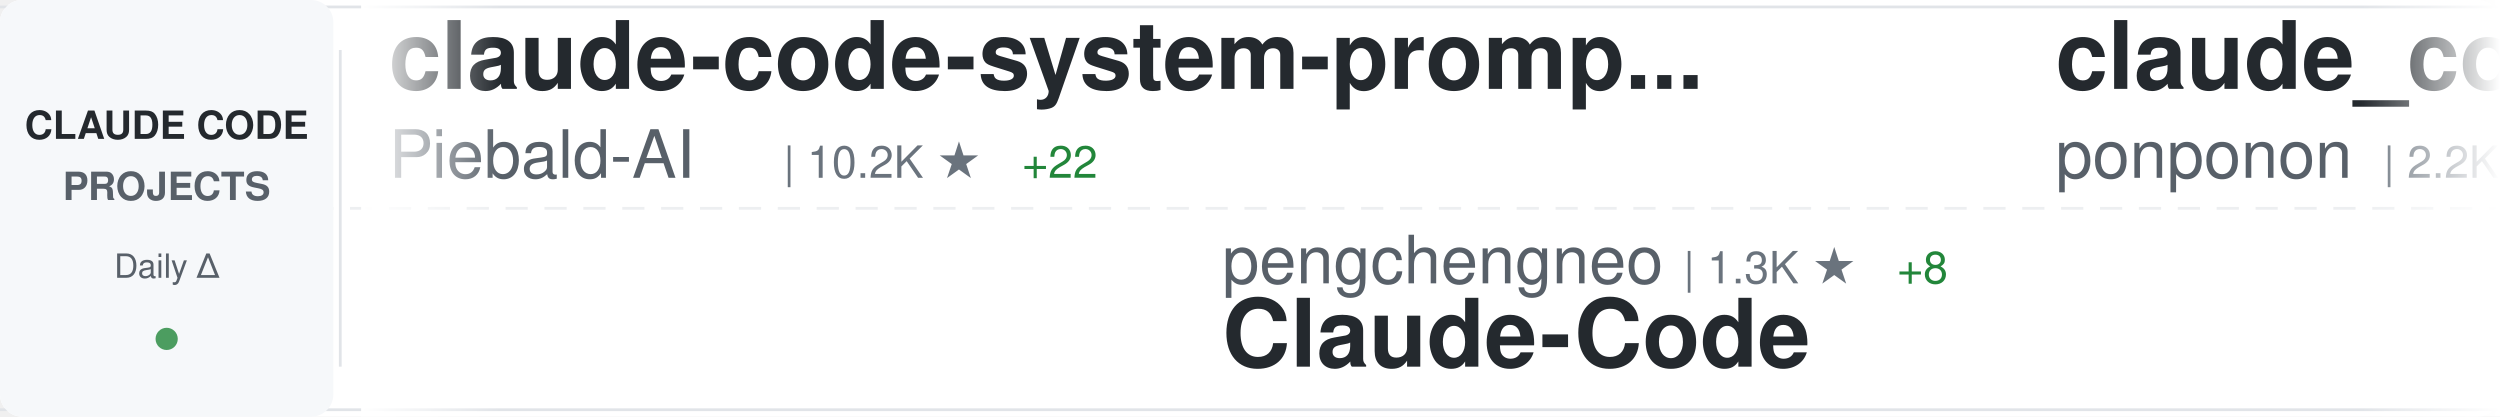
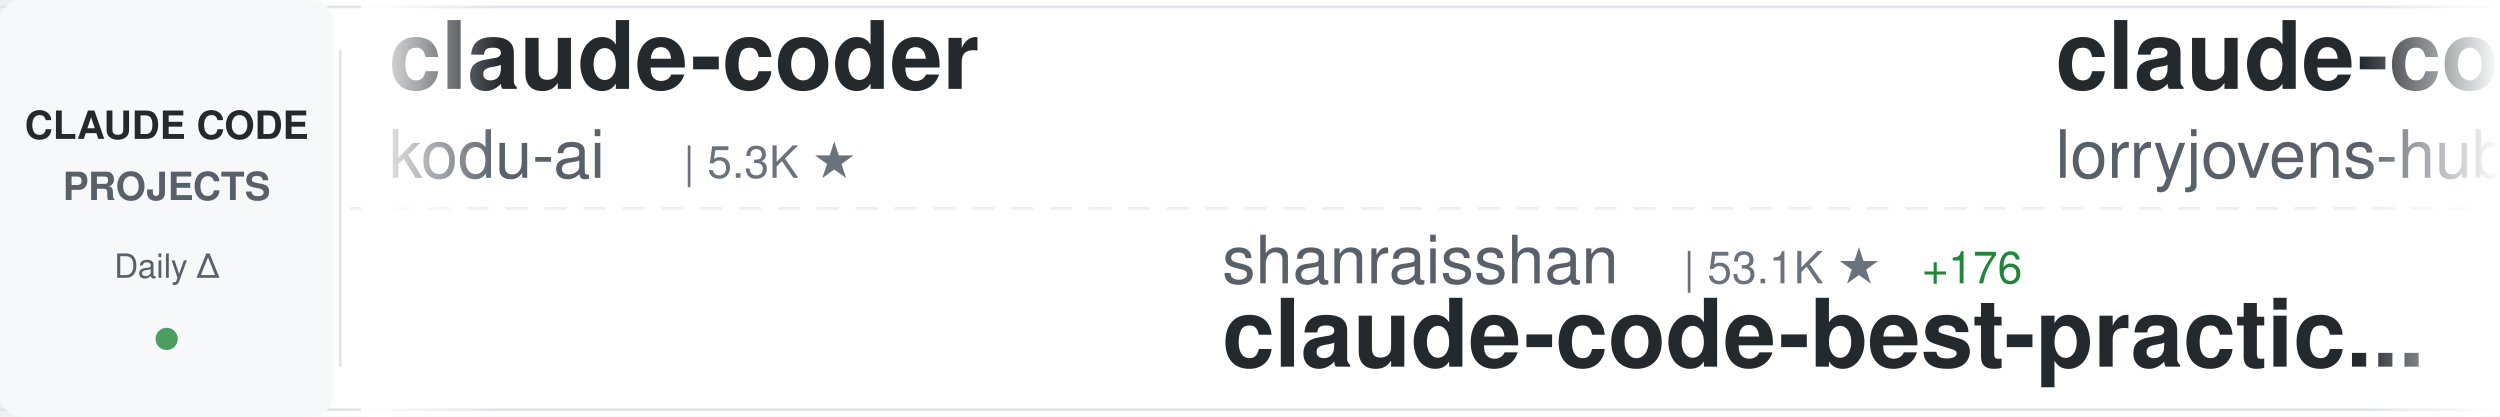
<svg xmlns="http://www.w3.org/2000/svg" width="900" height="150">
  <defs>
    <linearGradient id="awesomeLeftFade" x1="0%" y1="0%" x2="100%" y2="0%">
      <stop offset="0%" style="stop-color:#ffffff;stop-opacity:1" />
      <stop offset="100%" style="stop-color:#ffffff;stop-opacity:0" />
    </linearGradient>
    <linearGradient id="awesomeRightFade" x1="0%" y1="0%" x2="100%" y2="0%">
      <stop offset="0%" style="stop-color:#ffffff;stop-opacity:0" />
      <stop offset="100%" style="stop-color:#ffffff;stop-opacity:1" />
    </linearGradient>
  </defs>
  <rect width="900" height="150" fill="#ffffff" rx="8" />
  <rect x="0" y="2" width="900" height="1" fill="#e1e4e8" />
  <rect x="0" y="147" width="900" height="1" fill="#e1e4e8" />
  <line x1="0" y1="75" x2="900" y2="75" stroke="#e1e4e8" stroke-width="1" stroke-dasharray="8 6" opacity="0.6" />
  <rect x="0" y="0" width="120" height="150" fill="#f6f8fa" rx="8" />
  <text x="60" y="50" font-family="-apple-system, BlinkMacSystemFont, 'Segoe UI', Helvetica, Arial, sans-serif" font-size="14" font-weight="600" fill="#24292e" text-anchor="middle">CLAUDE CODE</text>
  <text x="60" y="72" font-family="-apple-system, BlinkMacSystemFont, 'Segoe UI', Helvetica, Arial, sans-serif" font-size="14" font-weight="600" fill="#586069" text-anchor="middle">PROJECTS</text>
  <text x="60" y="100" font-family="-apple-system, BlinkMacSystemFont, 'Segoe UI', Helvetica, Arial, sans-serif" font-size="12" font-weight="500" fill="#586069" text-anchor="middle">Daily Δ</text>
  <circle cx="60" cy="122" r="4" fill="#22863a" opacity="0.8" />
  <rect x="122" y="18" width="1" height="114" fill="#e1e4e8" />
  <clipPath id="awesomeTickerClip">
    <rect x="130" y="0" width="770" height="150" />
  </clipPath>
  <g clip-path="url(#awesomeTickerClip)">
    <g id="awesomeTickerItems">
      <animateTransform attributeName="transform" attributeType="XML" type="translate" from="0 0" to="-3000 0" dur="54s" repeatCount="indefinite" />
      <g transform="translate(0, 0)">
-         <text x="140" y="32" font-family="-apple-system, BlinkMacSystemFont, 'Segoe UI', Helvetica, Arial, sans-serif" font-size="34" font-weight="600" fill="#24292e">claude-code-system-promp...</text>
-         <text x="140" y="64" font-family="-apple-system, BlinkMacSystemFont, 'Segoe UI', Helvetica, Arial, sans-serif" font-size="24" font-weight="400" fill="#586069">Piebald-AI</text>
-         <text x="282" y="64" font-family="-apple-system, BlinkMacSystemFont, 'Segoe UI', Helvetica, Arial, sans-serif" font-size="16" font-weight="500" fill="#6a737d">| 10.2K ★</text>
-         <text x="368" y="64" font-family="-apple-system, BlinkMacSystemFont, 'Segoe UI', Helvetica, Arial, sans-serif" font-size="16" font-weight="500" fill="#22863a"> +22</text>
+         <text x="140" y="32" font-family="-apple-system, BlinkMacSystemFont, 'Segoe UI', Helvetica, Arial, sans-serif" font-size="34" font-weight="600" fill="#24292e">claude-coder</text>
+         <text x="140" y="64" font-family="-apple-system, BlinkMacSystemFont, 'Segoe UI', Helvetica, Arial, sans-serif" font-size="24" font-weight="400" fill="#586069">kodu-ai</text>
+         <text x="246" y="64" font-family="-apple-system, BlinkMacSystemFont, 'Segoe UI', Helvetica, Arial, sans-serif" font-size="16" font-weight="500" fill="#6a737d">| 5.3K ★</text>
      </g>
      <g transform="translate(300, 0)">
-         <text x="140" y="102" font-family="-apple-system, BlinkMacSystemFont, 'Segoe UI', Helvetica, Arial, sans-serif" font-size="24" font-weight="400" fill="#586069">pengchengneo</text>
-         <text x="306" y="102" font-family="-apple-system, BlinkMacSystemFont, 'Segoe UI', Helvetica, Arial, sans-serif" font-size="16" font-weight="500" fill="#6a737d">| 1.3K ★</text>
-         <text x="383" y="102" font-family="-apple-system, BlinkMacSystemFont, 'Segoe UI', Helvetica, Arial, sans-serif" font-size="16" font-weight="500" fill="#22863a"> +8</text>
-         <text x="140" y="132" font-family="-apple-system, BlinkMacSystemFont, 'Segoe UI', Helvetica, Arial, sans-serif" font-size="34" font-weight="600" fill="#24292e">Claude-Code</text>
+         <text x="140" y="102" font-family="-apple-system, BlinkMacSystemFont, 'Segoe UI', Helvetica, Arial, sans-serif" font-size="24" font-weight="400" fill="#586069">shanraisshan</text>
+         <text x="306" y="102" font-family="-apple-system, BlinkMacSystemFont, 'Segoe UI', Helvetica, Arial, sans-serif" font-size="16" font-weight="500" fill="#6a737d">| 53.1K ★</text>
+         <text x="392" y="102" font-family="-apple-system, BlinkMacSystemFont, 'Segoe UI', Helvetica, Arial, sans-serif" font-size="16" font-weight="500" fill="#22863a"> +176</text>
+         <text x="140" y="132" font-family="-apple-system, BlinkMacSystemFont, 'Segoe UI', Helvetica, Arial, sans-serif" font-size="34" font-weight="600" fill="#24292e">claude-code-best-practic...</text>
      </g>
      <g transform="translate(600, 0)">
-         <text x="140" y="32" font-family="-apple-system, BlinkMacSystemFont, 'Segoe UI', Helvetica, Arial, sans-serif" font-size="34" font-weight="600" fill="#24292e">claude_code_src</text>
-         <text x="140" y="64" font-family="-apple-system, BlinkMacSystemFont, 'Segoe UI', Helvetica, Arial, sans-serif" font-size="24" font-weight="400" fill="#586069">ponponon</text>
-         <text x="258" y="64" font-family="-apple-system, BlinkMacSystemFont, 'Segoe UI', Helvetica, Arial, sans-serif" font-size="16" font-weight="500" fill="#6a737d">| 2.2K ★</text>
-         <text x="335" y="64" font-family="-apple-system, BlinkMacSystemFont, 'Segoe UI', Helvetica, Arial, sans-serif" font-size="16" font-weight="500" fill="#22863a"> +2</text>
+         <text x="140" y="32" font-family="-apple-system, BlinkMacSystemFont, 'Segoe UI', Helvetica, Arial, sans-serif" font-size="34" font-weight="600" fill="#24292e">claude-code-rust</text>
+         <text x="140" y="64" font-family="-apple-system, BlinkMacSystemFont, 'Segoe UI', Helvetica, Arial, sans-serif" font-size="24" font-weight="400" fill="#586069">lorryjovens-hub</text>
+         <text x="342" y="64" font-family="-apple-system, BlinkMacSystemFont, 'Segoe UI', Helvetica, Arial, sans-serif" font-size="16" font-weight="500" fill="#6a737d">| 1.6K ★</text>
+         <text x="419" y="64" font-family="-apple-system, BlinkMacSystemFont, 'Segoe UI', Helvetica, Arial, sans-serif" font-size="16" font-weight="500" fill="#22863a"> +5</text>
      </g>
      <g transform="translate(900, 0)">
-         <text x="140" y="102" font-family="-apple-system, BlinkMacSystemFont, 'Segoe UI', Helvetica, Arial, sans-serif" font-size="24" font-weight="400" fill="#586069">shanraisshan</text>
-         <text x="306" y="102" font-family="-apple-system, BlinkMacSystemFont, 'Segoe UI', Helvetica, Arial, sans-serif" font-size="16" font-weight="500" fill="#6a737d">| 53.1K ★</text>
-         <text x="392" y="102" font-family="-apple-system, BlinkMacSystemFont, 'Segoe UI', Helvetica, Arial, sans-serif" font-size="16" font-weight="500" fill="#22863a"> +175</text>
-         <text x="140" y="132" font-family="-apple-system, BlinkMacSystemFont, 'Segoe UI', Helvetica, Arial, sans-serif" font-size="34" font-weight="600" fill="#24292e">claude-code-best-practic...</text>
+         <text x="140" y="102" font-family="-apple-system, BlinkMacSystemFont, 'Segoe UI', Helvetica, Arial, sans-serif" font-size="24" font-weight="400" fill="#586069">hangsman</text>
+         <text x="258" y="102" font-family="-apple-system, BlinkMacSystemFont, 'Segoe UI', Helvetica, Arial, sans-serif" font-size="16" font-weight="500" fill="#6a737d">| 778 ★</text>
+         <text x="326" y="102" font-family="-apple-system, BlinkMacSystemFont, 'Segoe UI', Helvetica, Arial, sans-serif" font-size="16" font-weight="500" fill="#22863a"> +3</text>
+         <text x="140" y="132" font-family="-apple-system, BlinkMacSystemFont, 'Segoe UI', Helvetica, Arial, sans-serif" font-size="34" font-weight="600" fill="#24292e">claude-code-source</text>
      </g>
      <g transform="translate(1200, 0)">
-         <text x="140" y="32" font-family="-apple-system, BlinkMacSystemFont, 'Segoe UI', Helvetica, Arial, sans-serif" font-size="34" font-weight="600" fill="#24292e">Claude-Code-Source-Study</text>
-         <text x="140" y="64" font-family="-apple-system, BlinkMacSystemFont, 'Segoe UI', Helvetica, Arial, sans-serif" font-size="24" font-weight="400" fill="#586069">luyao618</text>
-         <text x="258" y="64" font-family="-apple-system, BlinkMacSystemFont, 'Segoe UI', Helvetica, Arial, sans-serif" font-size="16" font-weight="500" fill="#6a737d">| 1.4K ★</text>
-         <text x="335" y="64" font-family="-apple-system, BlinkMacSystemFont, 'Segoe UI', Helvetica, Arial, sans-serif" font-size="16" font-weight="500" fill="#22863a"> +7</text>
-       </g>
-       <g transform="translate(1500, 0)">
-         <text x="140" y="102" font-family="-apple-system, BlinkMacSystemFont, 'Segoe UI', Helvetica, Arial, sans-serif" font-size="24" font-weight="400" fill="#586069">lorryjovens-hub</text>
-         <text x="342" y="102" font-family="-apple-system, BlinkMacSystemFont, 'Segoe UI', Helvetica, Arial, sans-serif" font-size="16" font-weight="500" fill="#6a737d">| 1.6K ★</text>
-         <text x="419" y="102" font-family="-apple-system, BlinkMacSystemFont, 'Segoe UI', Helvetica, Arial, sans-serif" font-size="16" font-weight="500" fill="#22863a"> +5</text>
-         <text x="140" y="132" font-family="-apple-system, BlinkMacSystemFont, 'Segoe UI', Helvetica, Arial, sans-serif" font-size="34" font-weight="600" fill="#24292e">claude-code-rust</text>
-       </g>
-       <g transform="translate(1800, 0)">
        <text x="140" y="32" font-family="-apple-system, BlinkMacSystemFont, 'Segoe UI', Helvetica, Arial, sans-serif" font-size="34" font-weight="600" fill="#24292e">collection-claude-code-s...</text>
        <text x="140" y="64" font-family="-apple-system, BlinkMacSystemFont, 'Segoe UI', Helvetica, Arial, sans-serif" font-size="24" font-weight="400" fill="#586069">chauncygu</text>
        <text x="270" y="64" font-family="-apple-system, BlinkMacSystemFont, 'Segoe UI', Helvetica, Arial, sans-serif" font-size="16" font-weight="500" fill="#6a737d">| 2.4K ★</text>
-         <text x="347" y="64" font-family="-apple-system, BlinkMacSystemFont, 'Segoe UI', Helvetica, Arial, sans-serif" font-size="16" font-weight="500" fill="#22863a"> +6</text>
+         <text x="347" y="64" font-family="-apple-system, BlinkMacSystemFont, 'Segoe UI', Helvetica, Arial, sans-serif" font-size="16" font-weight="500" fill="#22863a"> +4</text>
+       </g>
+       <g transform="translate(1500, 0)">
+         <text x="140" y="102" font-family="-apple-system, BlinkMacSystemFont, 'Segoe UI', Helvetica, Arial, sans-serif" font-size="24" font-weight="400" fill="#586069">VoltAgent</text>
+         <text x="270" y="102" font-family="-apple-system, BlinkMacSystemFont, 'Segoe UI', Helvetica, Arial, sans-serif" font-size="16" font-weight="500" fill="#6a737d">| 19.8K ★</text>
+         <text x="356" y="102" font-family="-apple-system, BlinkMacSystemFont, 'Segoe UI', Helvetica, Arial, sans-serif" font-size="16" font-weight="500" fill="#22863a"> +69</text>
+         <text x="140" y="132" font-family="-apple-system, BlinkMacSystemFont, 'Segoe UI', Helvetica, Arial, sans-serif" font-size="34" font-weight="600" fill="#24292e">awesome-claude-code-suba...</text>
+       </g>
+       <g transform="translate(1800, 0)">
+         <text x="140" y="32" font-family="-apple-system, BlinkMacSystemFont, 'Segoe UI', Helvetica, Arial, sans-serif" font-size="34" font-weight="600" fill="#24292e">claude-code-sub-agents</text>
+         <text x="140" y="64" font-family="-apple-system, BlinkMacSystemFont, 'Segoe UI', Helvetica, Arial, sans-serif" font-size="24" font-weight="400" fill="#586069">lst97</text>
+         <text x="222" y="64" font-family="-apple-system, BlinkMacSystemFont, 'Segoe UI', Helvetica, Arial, sans-serif" font-size="16" font-weight="500" fill="#6a737d">| 1.6K ★</text>
+         <text x="299" y="64" font-family="-apple-system, BlinkMacSystemFont, 'Segoe UI', Helvetica, Arial, sans-serif" font-size="16" font-weight="500" fill="#22863a"> +1</text>
      </g>
      <g transform="translate(2100, 0)">
-         <text x="140" y="102" font-family="-apple-system, BlinkMacSystemFont, 'Segoe UI', Helvetica, Arial, sans-serif" font-size="24" font-weight="400" fill="#586069">huangserva</text>
-         <text x="282" y="102" font-family="-apple-system, BlinkMacSystemFont, 'Segoe UI', Helvetica, Arial, sans-serif" font-size="16" font-weight="500" fill="#6a737d">| 582 ★</text>
-         <text x="140" y="132" font-family="-apple-system, BlinkMacSystemFont, 'Segoe UI', Helvetica, Arial, sans-serif" font-size="34" font-weight="600" fill="#24292e">claude-code-cli</text>
+         <text x="140" y="102" font-family="-apple-system, BlinkMacSystemFont, 'Segoe UI', Helvetica, Arial, sans-serif" font-size="24" font-weight="400" fill="#586069">anthropics</text>
+         <text x="282" y="102" font-family="-apple-system, BlinkMacSystemFont, 'Segoe UI', Helvetica, Arial, sans-serif" font-size="16" font-weight="500" fill="#6a737d">| 4.6K ★</text>
+         <text x="359" y="102" font-family="-apple-system, BlinkMacSystemFont, 'Segoe UI', Helvetica, Arial, sans-serif" font-size="16" font-weight="500" fill="#22863a"> +11</text>
+         <text x="140" y="132" font-family="-apple-system, BlinkMacSystemFont, 'Segoe UI', Helvetica, Arial, sans-serif" font-size="34" font-weight="600" fill="#24292e">claude-code-security-rev...</text>
      </g>
      <g transform="translate(2400, 0)">
-         <text x="140" y="32" font-family="-apple-system, BlinkMacSystemFont, 'Segoe UI', Helvetica, Arial, sans-serif" font-size="34" font-weight="600" fill="#24292e">Claude-Code</text>
-         <text x="140" y="64" font-family="-apple-system, BlinkMacSystemFont, 'Segoe UI', Helvetica, Arial, sans-serif" font-size="24" font-weight="400" fill="#586069">KPR111</text>
-         <text x="234" y="64" font-family="-apple-system, BlinkMacSystemFont, 'Segoe UI', Helvetica, Arial, sans-serif" font-size="16" font-weight="500" fill="#6a737d">| 17 ★</text>
-         <text x="293" y="64" font-family="-apple-system, BlinkMacSystemFont, 'Segoe UI', Helvetica, Arial, sans-serif" font-size="16" font-weight="500" fill="#22863a"> +1</text>
+         <text x="140" y="32" font-family="-apple-system, BlinkMacSystemFont, 'Segoe UI', Helvetica, Arial, sans-serif" font-size="34" font-weight="600" fill="#24292e">claude-code-analysis</text>
+         <text x="140" y="64" font-family="-apple-system, BlinkMacSystemFont, 'Segoe UI', Helvetica, Arial, sans-serif" font-size="24" font-weight="400" fill="#586069">liuup</text>
+         <text x="222" y="64" font-family="-apple-system, BlinkMacSystemFont, 'Segoe UI', Helvetica, Arial, sans-serif" font-size="16" font-weight="500" fill="#6a737d">| 2.5K ★</text>
+         <text x="299" y="64" font-family="-apple-system, BlinkMacSystemFont, 'Segoe UI', Helvetica, Arial, sans-serif" font-size="16" font-weight="500" fill="#22863a"> +28</text>
      </g>
      <g transform="translate(2700, 0)">
-         <text x="140" y="102" font-family="-apple-system, BlinkMacSystemFont, 'Segoe UI', Helvetica, Arial, sans-serif" font-size="24" font-weight="400" fill="#586069">kodu-ai</text>
-         <text x="246" y="102" font-family="-apple-system, BlinkMacSystemFont, 'Segoe UI', Helvetica, Arial, sans-serif" font-size="16" font-weight="500" fill="#6a737d">| 5.3K ★</text>
-         <text x="140" y="132" font-family="-apple-system, BlinkMacSystemFont, 'Segoe UI', Helvetica, Arial, sans-serif" font-size="34" font-weight="600" fill="#24292e">claude-coder</text>
+         <text x="140" y="102" font-family="-apple-system, BlinkMacSystemFont, 'Segoe UI', Helvetica, Arial, sans-serif" font-size="24" font-weight="400" fill="#586069">Alishahryar1</text>
+         <text x="306" y="102" font-family="-apple-system, BlinkMacSystemFont, 'Segoe UI', Helvetica, Arial, sans-serif" font-size="16" font-weight="500" fill="#6a737d">| 24.7K ★</text>
+         <text x="392" y="102" font-family="-apple-system, BlinkMacSystemFont, 'Segoe UI', Helvetica, Arial, sans-serif" font-size="16" font-weight="500" fill="#22863a"> +235</text>
+         <text x="140" y="132" font-family="-apple-system, BlinkMacSystemFont, 'Segoe UI', Helvetica, Arial, sans-serif" font-size="34" font-weight="600" fill="#24292e">free-claude-code</text>
      </g>
      <g transform="translate(3000, 0)">
-         <text x="140" y="32" font-family="-apple-system, BlinkMacSystemFont, 'Segoe UI', Helvetica, Arial, sans-serif" font-size="34" font-weight="600" fill="#24292e">claude-code-system-promp...</text>
-         <text x="140" y="64" font-family="-apple-system, BlinkMacSystemFont, 'Segoe UI', Helvetica, Arial, sans-serif" font-size="24" font-weight="400" fill="#586069">Piebald-AI</text>
-         <text x="282" y="64" font-family="-apple-system, BlinkMacSystemFont, 'Segoe UI', Helvetica, Arial, sans-serif" font-size="16" font-weight="500" fill="#6a737d">| 10.2K ★</text>
-         <text x="368" y="64" font-family="-apple-system, BlinkMacSystemFont, 'Segoe UI', Helvetica, Arial, sans-serif" font-size="16" font-weight="500" fill="#22863a"> +22</text>
+         <text x="140" y="32" font-family="-apple-system, BlinkMacSystemFont, 'Segoe UI', Helvetica, Arial, sans-serif" font-size="34" font-weight="600" fill="#24292e">claude-coder</text>
+         <text x="140" y="64" font-family="-apple-system, BlinkMacSystemFont, 'Segoe UI', Helvetica, Arial, sans-serif" font-size="24" font-weight="400" fill="#586069">kodu-ai</text>
+         <text x="246" y="64" font-family="-apple-system, BlinkMacSystemFont, 'Segoe UI', Helvetica, Arial, sans-serif" font-size="16" font-weight="500" fill="#6a737d">| 5.3K ★</text>
      </g>
      <g transform="translate(3300, 0)">
-         <text x="140" y="102" font-family="-apple-system, BlinkMacSystemFont, 'Segoe UI', Helvetica, Arial, sans-serif" font-size="24" font-weight="400" fill="#586069">pengchengneo</text>
-         <text x="306" y="102" font-family="-apple-system, BlinkMacSystemFont, 'Segoe UI', Helvetica, Arial, sans-serif" font-size="16" font-weight="500" fill="#6a737d">| 1.3K ★</text>
-         <text x="383" y="102" font-family="-apple-system, BlinkMacSystemFont, 'Segoe UI', Helvetica, Arial, sans-serif" font-size="16" font-weight="500" fill="#22863a"> +8</text>
-         <text x="140" y="132" font-family="-apple-system, BlinkMacSystemFont, 'Segoe UI', Helvetica, Arial, sans-serif" font-size="34" font-weight="600" fill="#24292e">Claude-Code</text>
+         <text x="140" y="102" font-family="-apple-system, BlinkMacSystemFont, 'Segoe UI', Helvetica, Arial, sans-serif" font-size="24" font-weight="400" fill="#586069">shanraisshan</text>
+         <text x="306" y="102" font-family="-apple-system, BlinkMacSystemFont, 'Segoe UI', Helvetica, Arial, sans-serif" font-size="16" font-weight="500" fill="#6a737d">| 53.1K ★</text>
+         <text x="392" y="102" font-family="-apple-system, BlinkMacSystemFont, 'Segoe UI', Helvetica, Arial, sans-serif" font-size="16" font-weight="500" fill="#22863a"> +176</text>
+         <text x="140" y="132" font-family="-apple-system, BlinkMacSystemFont, 'Segoe UI', Helvetica, Arial, sans-serif" font-size="34" font-weight="600" fill="#24292e">claude-code-best-practic...</text>
      </g>
      <g transform="translate(3600, 0)">
-         <text x="140" y="32" font-family="-apple-system, BlinkMacSystemFont, 'Segoe UI', Helvetica, Arial, sans-serif" font-size="34" font-weight="600" fill="#24292e">claude_code_src</text>
-         <text x="140" y="64" font-family="-apple-system, BlinkMacSystemFont, 'Segoe UI', Helvetica, Arial, sans-serif" font-size="24" font-weight="400" fill="#586069">ponponon</text>
-         <text x="258" y="64" font-family="-apple-system, BlinkMacSystemFont, 'Segoe UI', Helvetica, Arial, sans-serif" font-size="16" font-weight="500" fill="#6a737d">| 2.2K ★</text>
-         <text x="335" y="64" font-family="-apple-system, BlinkMacSystemFont, 'Segoe UI', Helvetica, Arial, sans-serif" font-size="16" font-weight="500" fill="#22863a"> +2</text>
+         <text x="140" y="32" font-family="-apple-system, BlinkMacSystemFont, 'Segoe UI', Helvetica, Arial, sans-serif" font-size="34" font-weight="600" fill="#24292e">claude-code-rust</text>
+         <text x="140" y="64" font-family="-apple-system, BlinkMacSystemFont, 'Segoe UI', Helvetica, Arial, sans-serif" font-size="24" font-weight="400" fill="#586069">lorryjovens-hub</text>
+         <text x="342" y="64" font-family="-apple-system, BlinkMacSystemFont, 'Segoe UI', Helvetica, Arial, sans-serif" font-size="16" font-weight="500" fill="#6a737d">| 1.6K ★</text>
+         <text x="419" y="64" font-family="-apple-system, BlinkMacSystemFont, 'Segoe UI', Helvetica, Arial, sans-serif" font-size="16" font-weight="500" fill="#22863a"> +5</text>
      </g>
      <g transform="translate(3900, 0)">
-         <text x="140" y="102" font-family="-apple-system, BlinkMacSystemFont, 'Segoe UI', Helvetica, Arial, sans-serif" font-size="24" font-weight="400" fill="#586069">shanraisshan</text>
-         <text x="306" y="102" font-family="-apple-system, BlinkMacSystemFont, 'Segoe UI', Helvetica, Arial, sans-serif" font-size="16" font-weight="500" fill="#6a737d">| 53.1K ★</text>
-         <text x="392" y="102" font-family="-apple-system, BlinkMacSystemFont, 'Segoe UI', Helvetica, Arial, sans-serif" font-size="16" font-weight="500" fill="#22863a"> +175</text>
-         <text x="140" y="132" font-family="-apple-system, BlinkMacSystemFont, 'Segoe UI', Helvetica, Arial, sans-serif" font-size="34" font-weight="600" fill="#24292e">claude-code-best-practic...</text>
+         <text x="140" y="102" font-family="-apple-system, BlinkMacSystemFont, 'Segoe UI', Helvetica, Arial, sans-serif" font-size="24" font-weight="400" fill="#586069">hangsman</text>
+         <text x="258" y="102" font-family="-apple-system, BlinkMacSystemFont, 'Segoe UI', Helvetica, Arial, sans-serif" font-size="16" font-weight="500" fill="#6a737d">| 778 ★</text>
+         <text x="326" y="102" font-family="-apple-system, BlinkMacSystemFont, 'Segoe UI', Helvetica, Arial, sans-serif" font-size="16" font-weight="500" fill="#22863a"> +3</text>
+         <text x="140" y="132" font-family="-apple-system, BlinkMacSystemFont, 'Segoe UI', Helvetica, Arial, sans-serif" font-size="34" font-weight="600" fill="#24292e">claude-code-source</text>
      </g>
    </g>
  </g>
  <rect x="130" y="0" width="50" height="150" fill="url(#awesomeLeftFade)" />
  <rect x="850" y="0" width="50" height="150" fill="url(#awesomeRightFade)" />
</svg>
